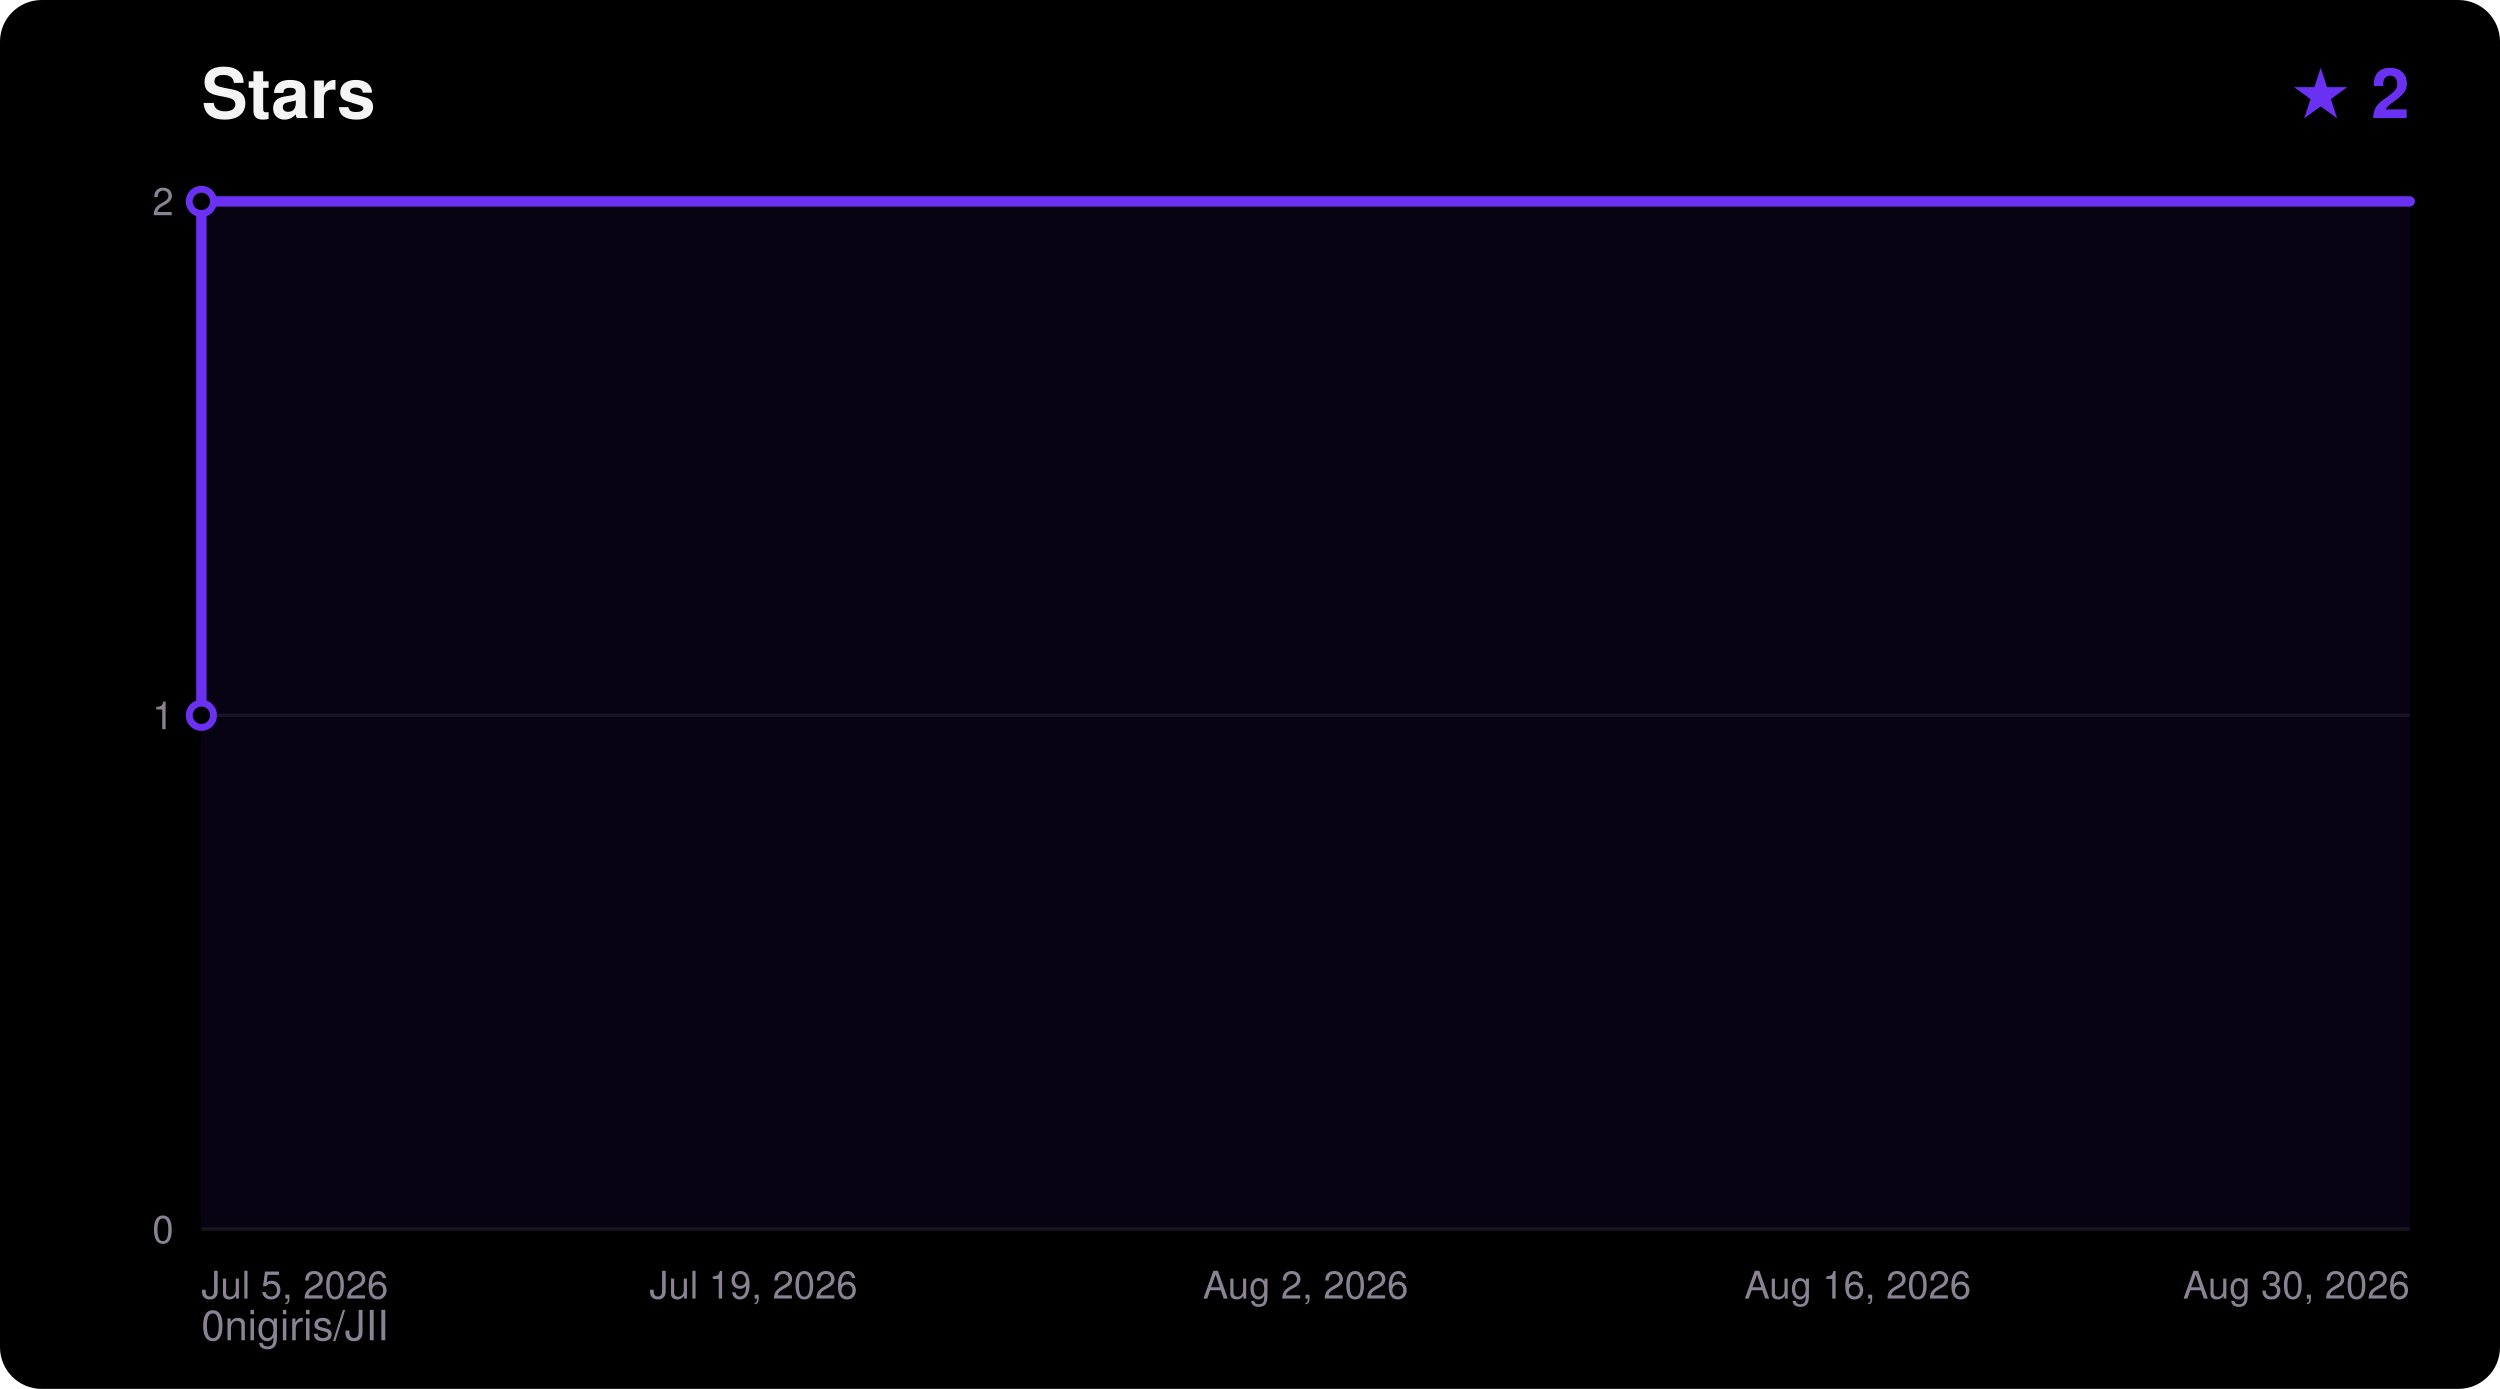
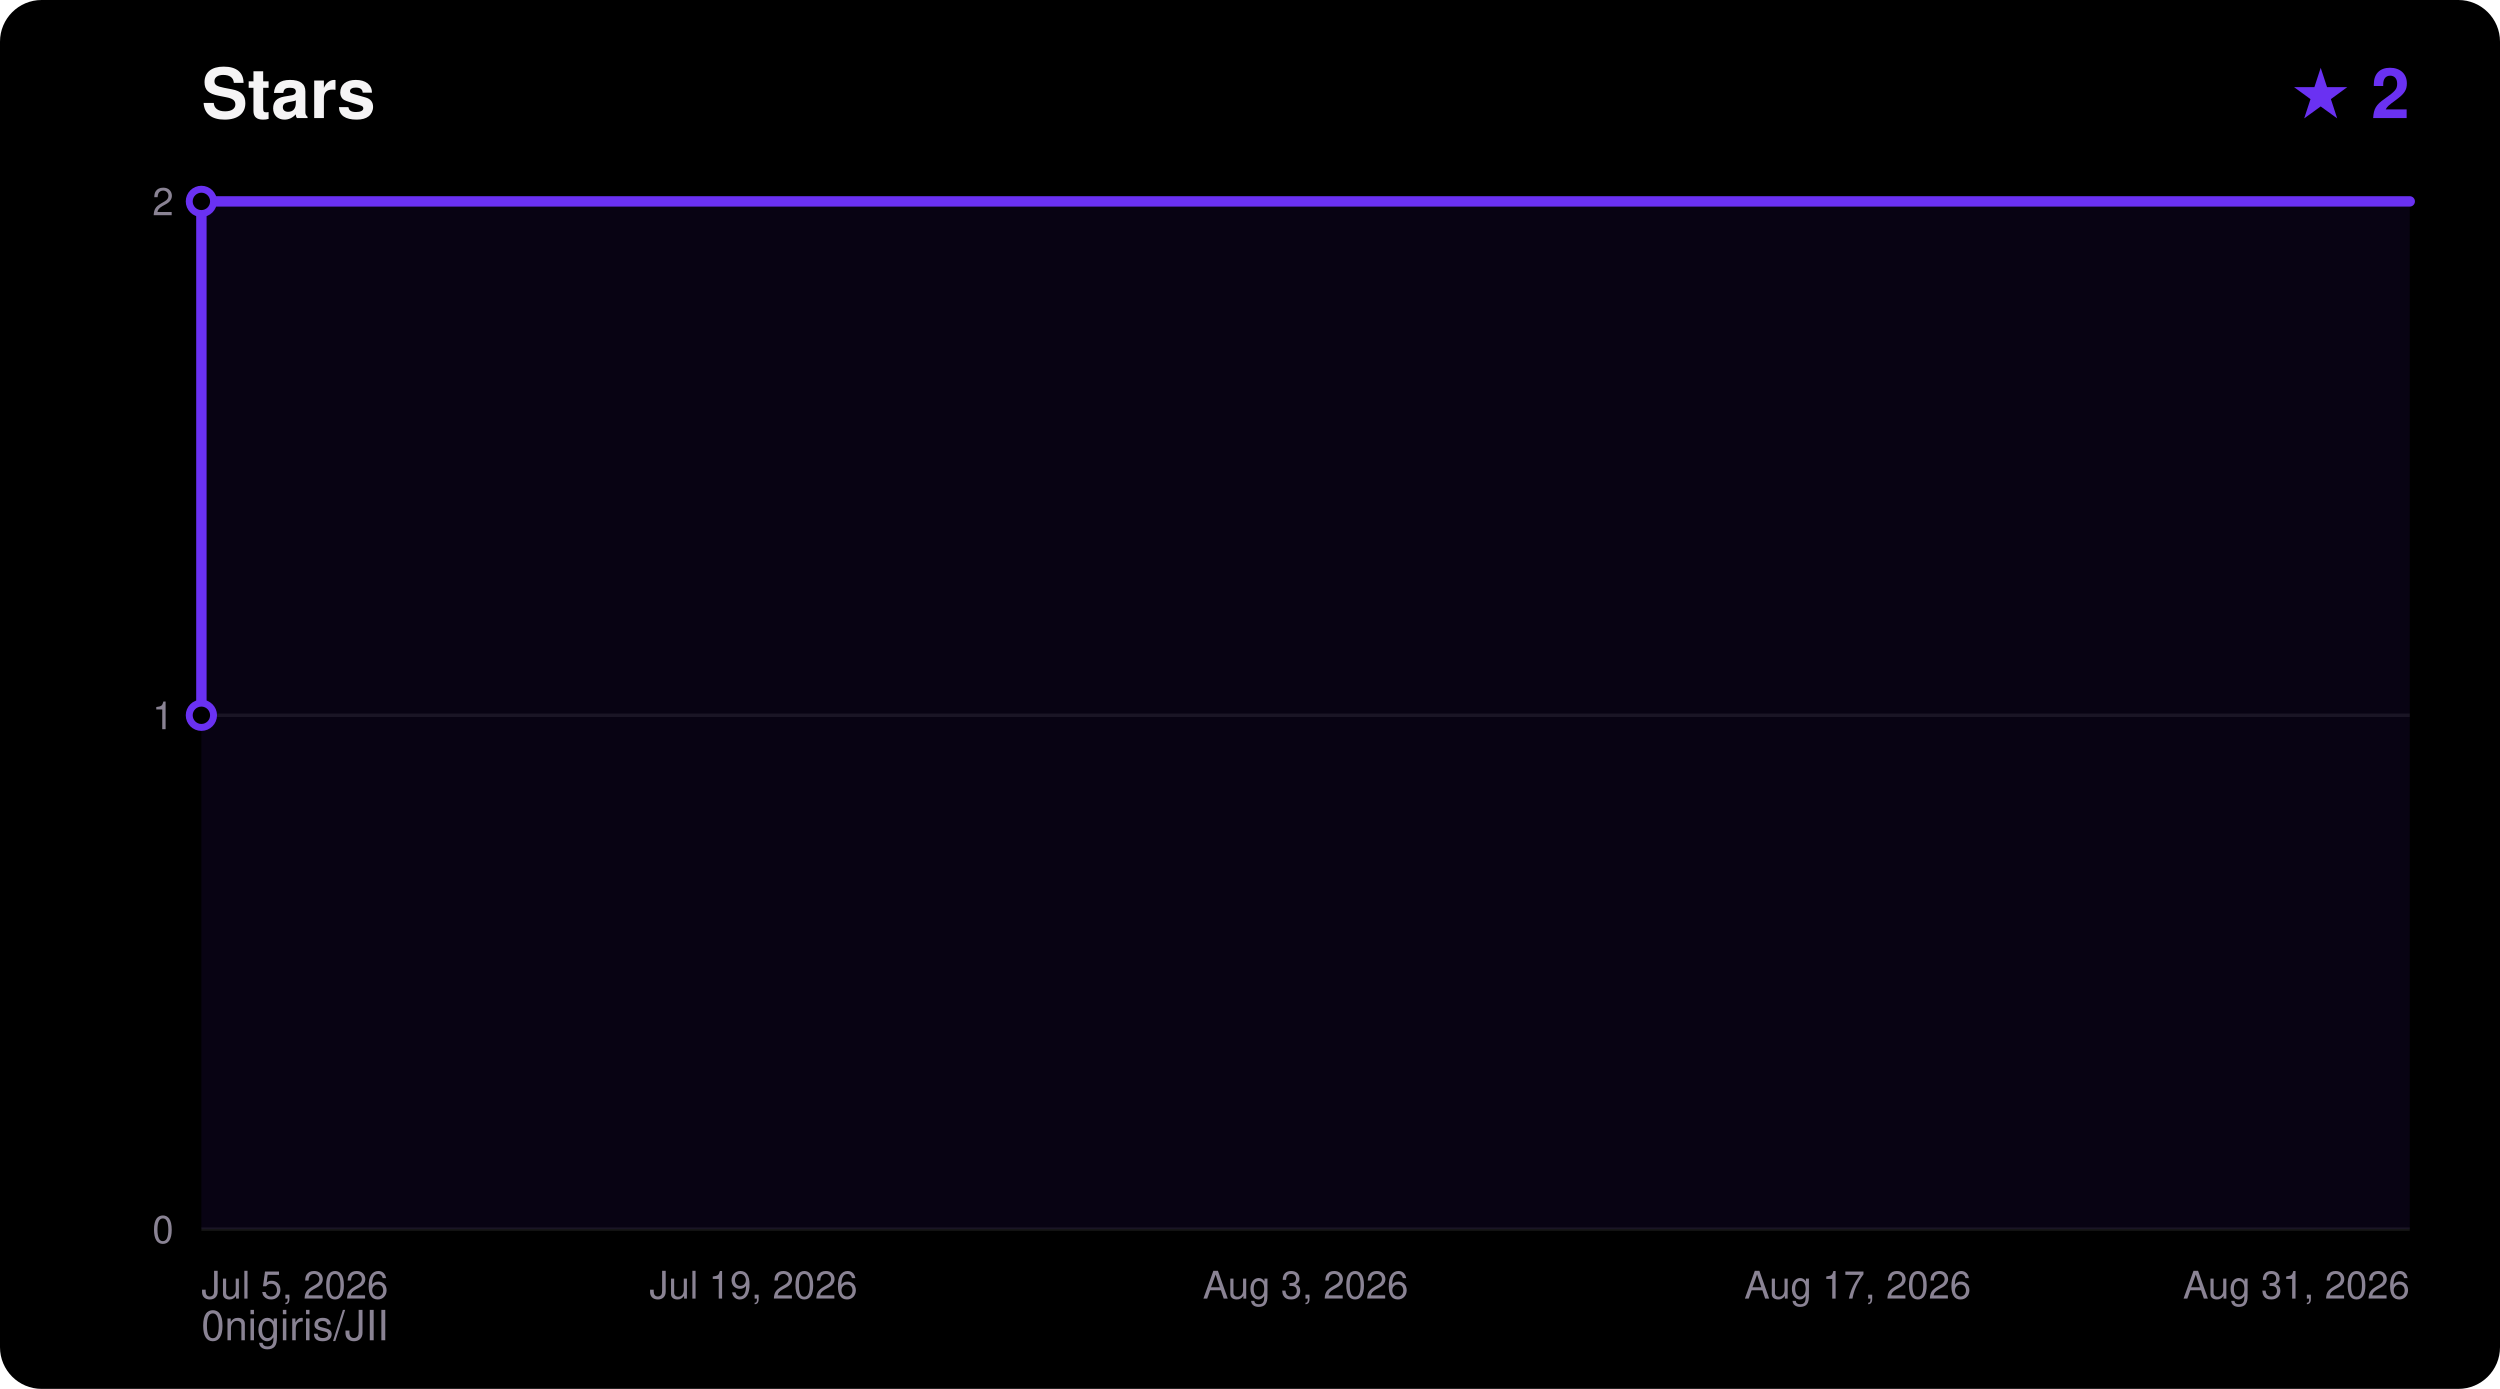
<svg xmlns="http://www.w3.org/2000/svg" width="720" height="400" viewBox="0 0 720 400" font-family="ui-sans-serif,Segoe UI,Helvetica,Arial,sans-serif">
  <rect width="720" height="400" rx="12" fill="#000000" />
  <text x="58" y="34" fill="#F5F4F5" font-size="20" font-weight="700">Stars</text>
  <text x="694" y="34" fill="#6A31F2" font-size="20" font-weight="700" text-anchor="end">★ 2</text>
  <text x="58" y="386" fill="#8A8394" font-size="12">0nigiris/JII</text>
  <line x1="58" y1="354.0" x2="694" y2="354.0" stroke="#FFFFFF14" stroke-width="1" />
  <text x="50" y="358.0" fill="#8A8394" font-size="11" text-anchor="end">0</text>
  <line x1="58" y1="206.0" x2="694" y2="206.0" stroke="#FFFFFF14" stroke-width="1" />
  <text x="50" y="210.0" fill="#8A8394" font-size="11" text-anchor="end">1</text>
  <line x1="58" y1="58.0" x2="694" y2="58.0" stroke="#FFFFFF14" stroke-width="1" />
  <text x="50" y="62.0" fill="#8A8394" font-size="11" text-anchor="end">2</text>
  <text x="58.0" y="374.0" fill="#8A8394" font-size="11" text-anchor="start">Jul 5, 2026</text>
  <text x="217.0" y="374.0" fill="#8A8394" font-size="11" text-anchor="middle">Jul 19, 2026</text>
-   <text x="376.0" y="374.0" fill="#8A8394" font-size="11" text-anchor="middle">Aug 2, 2026</text>
-   <text x="535.0" y="374.0" fill="#8A8394" font-size="11" text-anchor="middle">Aug 16, 2026</text>
-   <text x="694.0" y="374.0" fill="#8A8394" font-size="11" text-anchor="end">Aug 30, 2026</text>
+   <text x="376.0" y="374.0" fill="#8A8394" font-size="11" text-anchor="middle">Aug 3, 2026</text>
+   <text x="535.0" y="374.0" fill="#8A8394" font-size="11" text-anchor="middle">Aug 17, 2026</text>
+   <text x="694.0" y="374.0" fill="#8A8394" font-size="11" text-anchor="end">Aug 31, 2026</text>
  <polygon points="58.0,354.0 58.0,206.0 58.0,58.0 694.0,58.0 694.0,354.0" fill="#6A31F2" fill-opacity="0.08" />
  <polyline points="58.0,206.0 58.0,58.0 694.0,58.0" fill="none" stroke="#6A31F2" stroke-width="3" stroke-linejoin="round" stroke-linecap="round" />
  <circle cx="58.0" cy="206.0" r="3.5" fill="#000000" stroke="#6A31F2" stroke-width="2" />
  <circle cx="58.0" cy="58.0" r="3.5" fill="#000000" stroke="#6A31F2" stroke-width="2" />
</svg>
